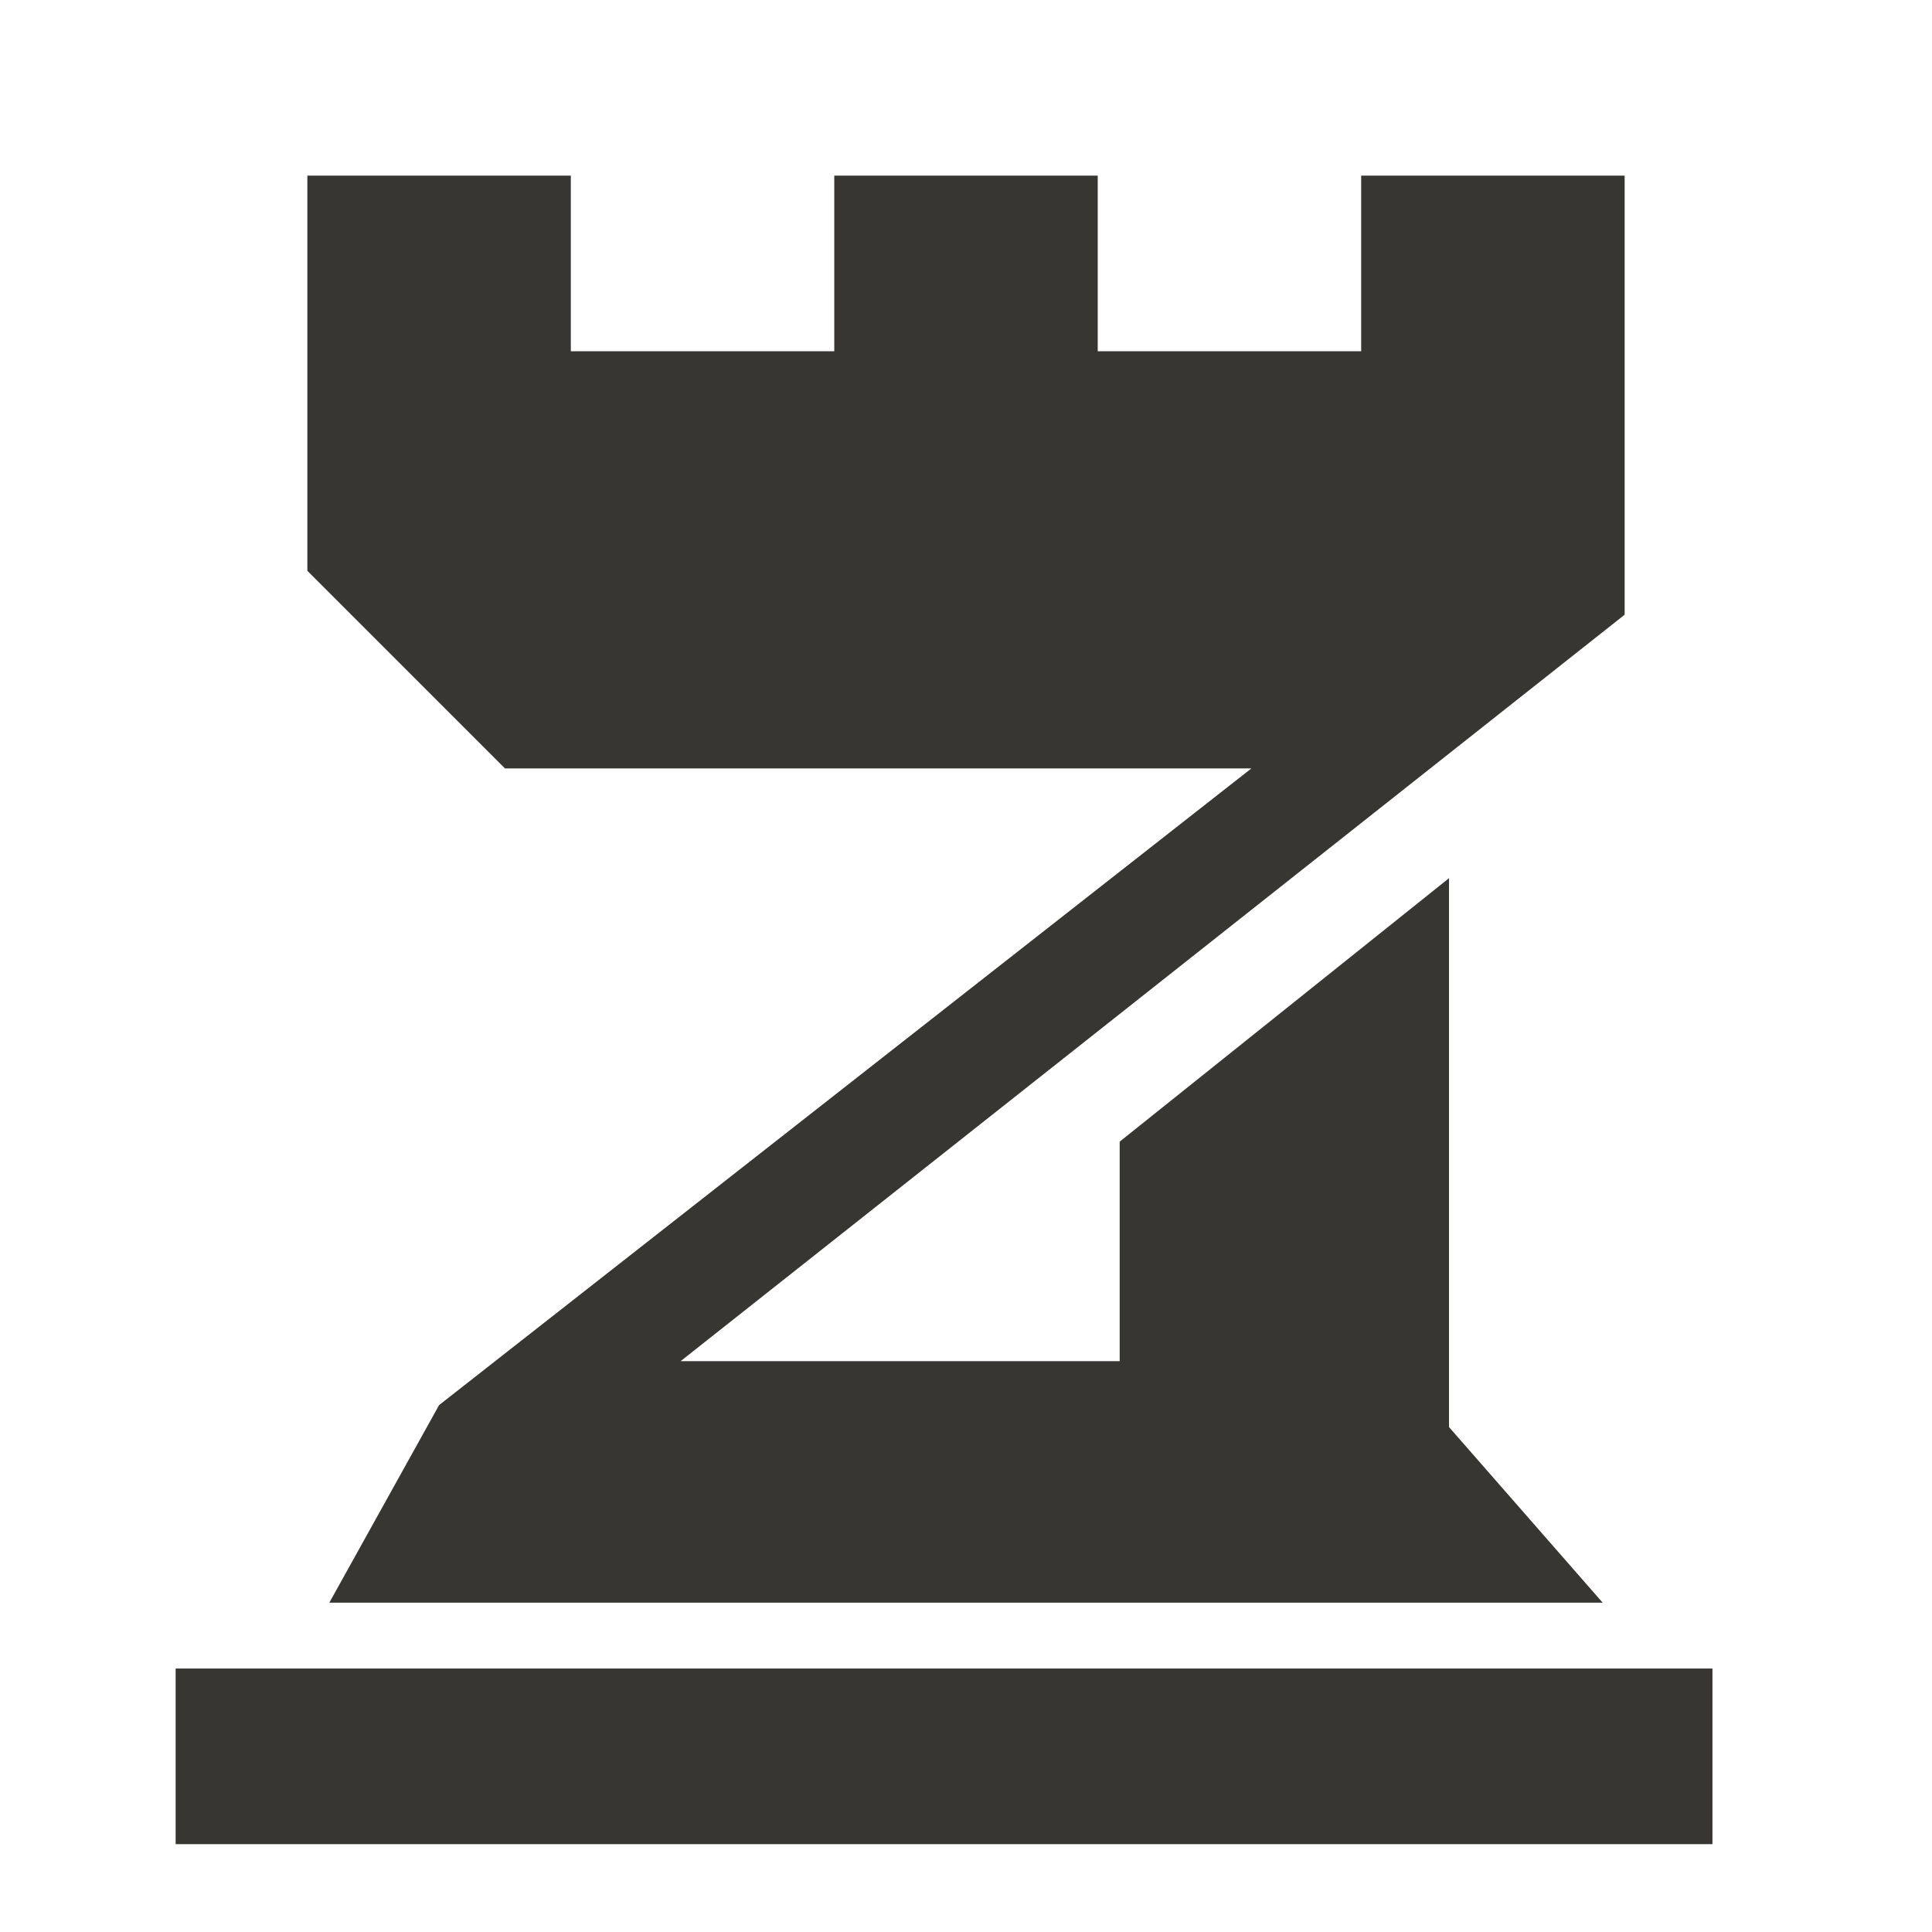
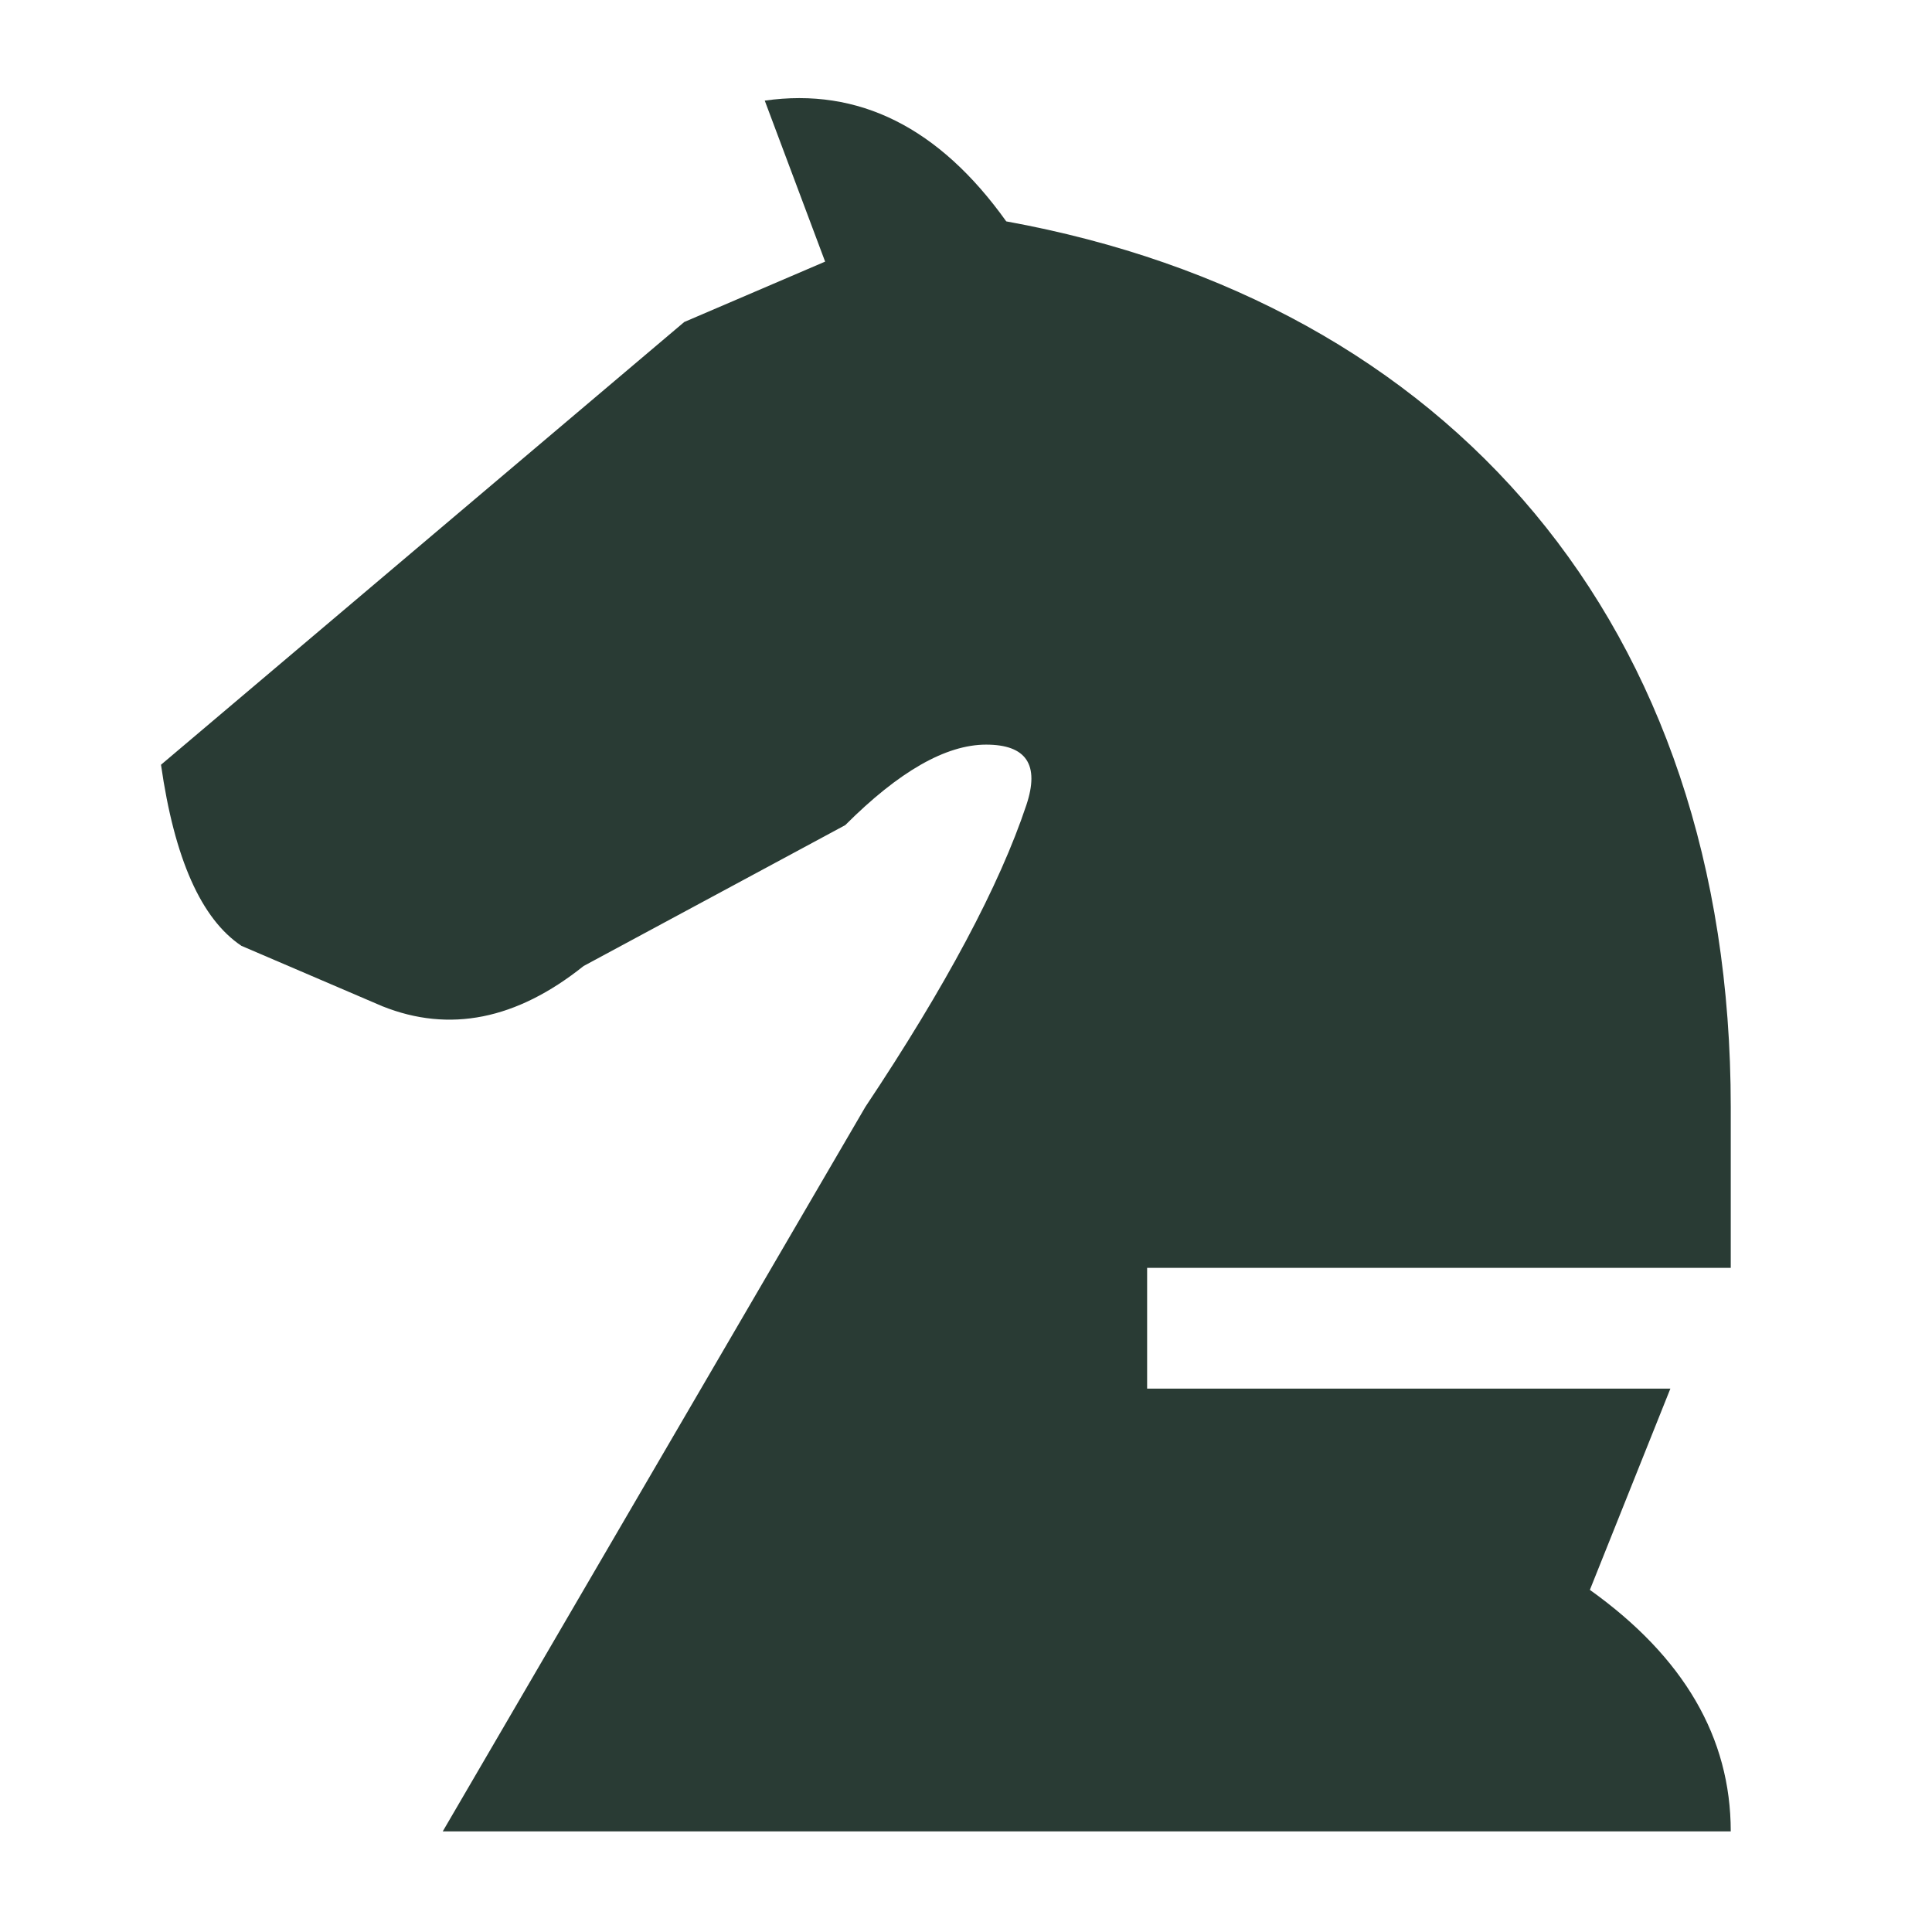
- <svg xmlns="http://www.w3.org/2000/svg" viewBox="0 0 88 88">
-   <path d="M14 8H26V16H38V8H50V16H62V8H74V28L31 62H51V52L66 40V65L73 73H15L20 64L57 35H23L14 26Z M8 76H78V84H8Z" fill="#383633" />
+ <svg xmlns="http://www.w3.org/2000/svg" viewBox="0 0 96 96" role="img">
+   <path transform="translate(6 3)" d="M35 10L32 2Q39 1 44 8C66 12 80 28 80 52V60H51V66H77L73 76Q80 81 80 88H16L37 52Q43 43 45 37Q46 34 43 34Q40 34 36 38L23 45Q18 49 13 47L6 44Q3 42 2 35L28 13Z" fill="#293b34" />
</svg>
